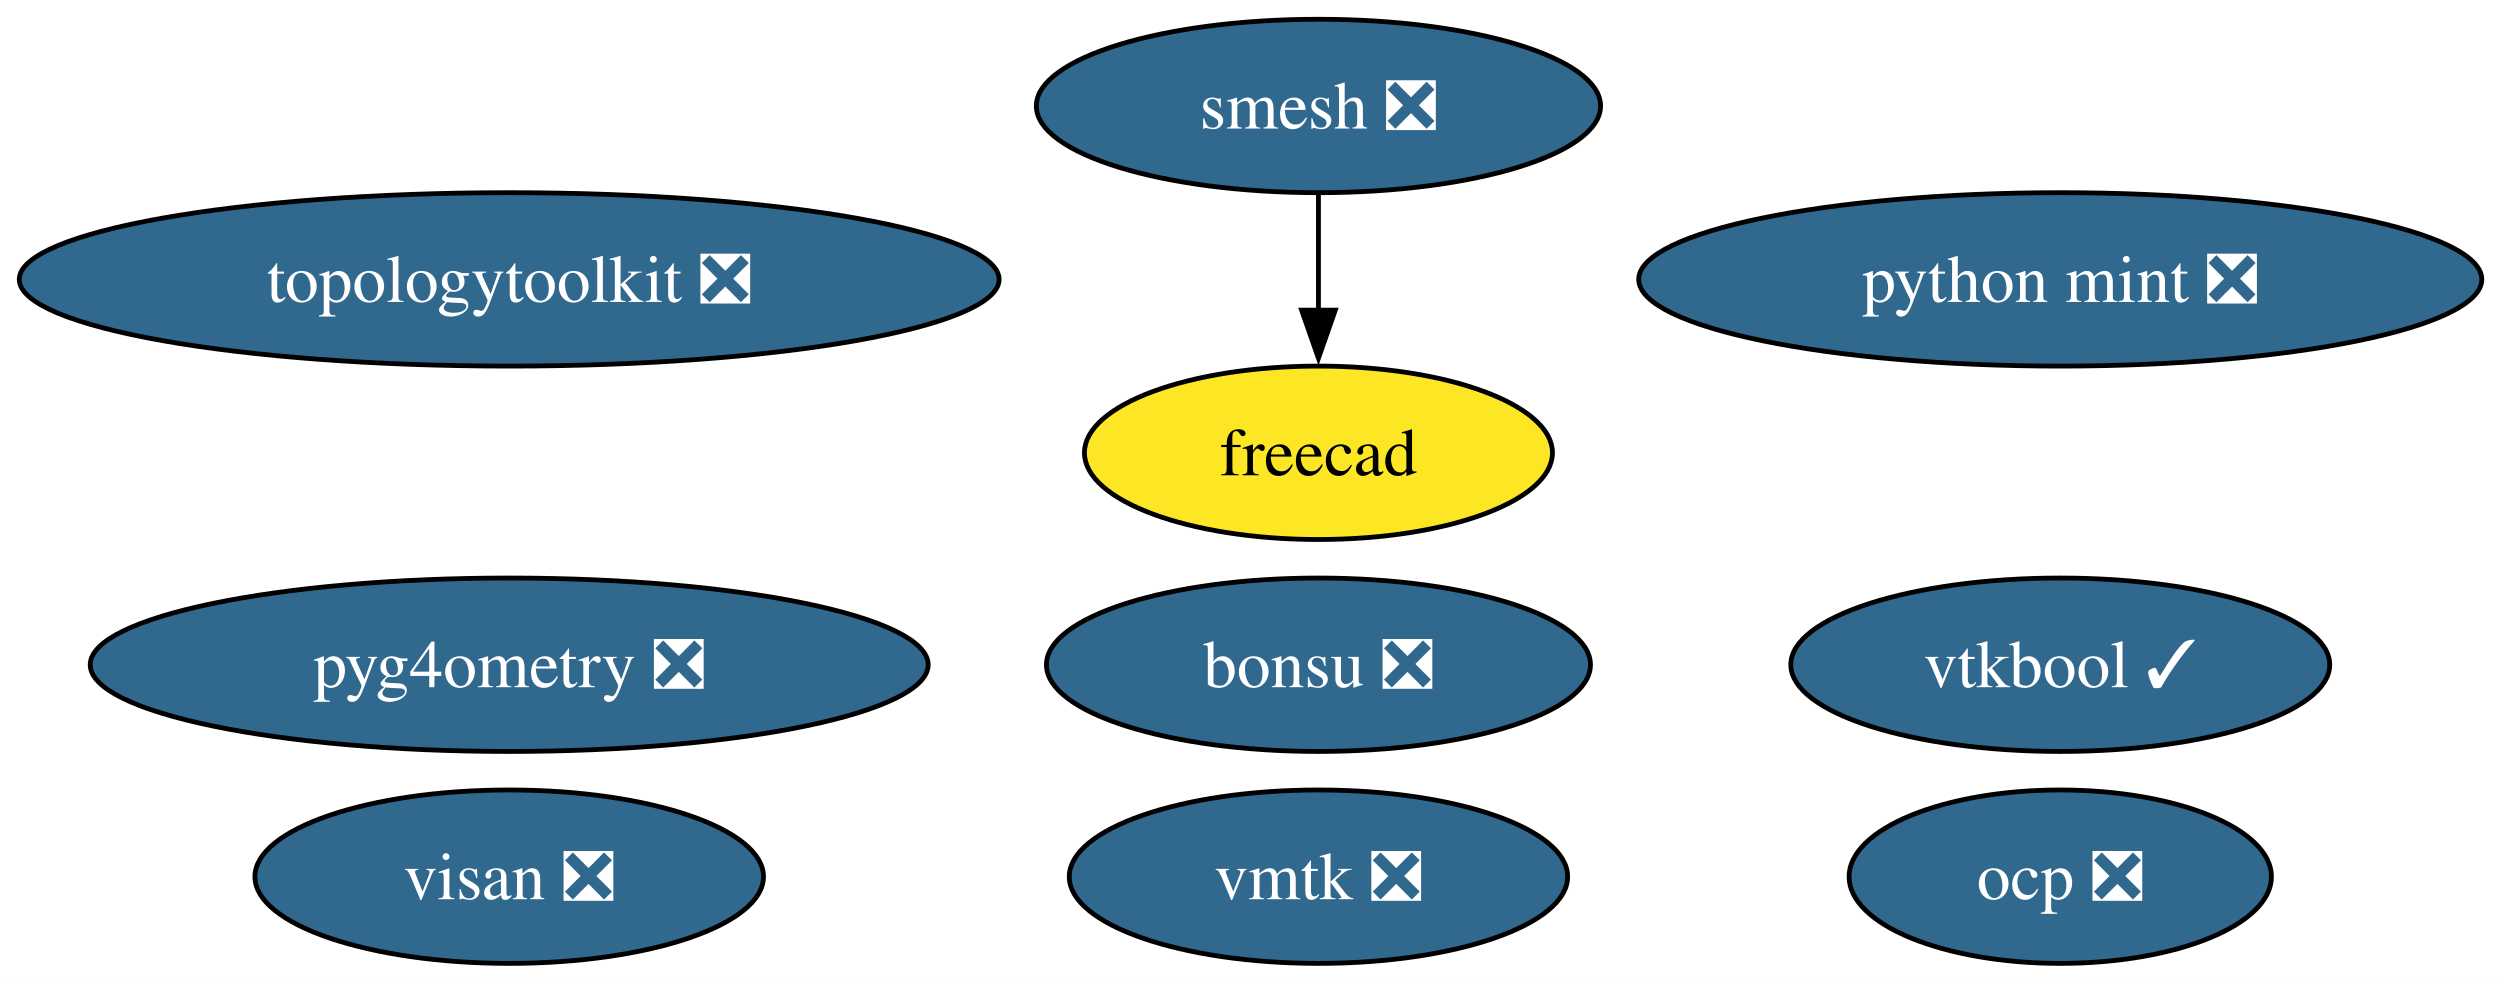
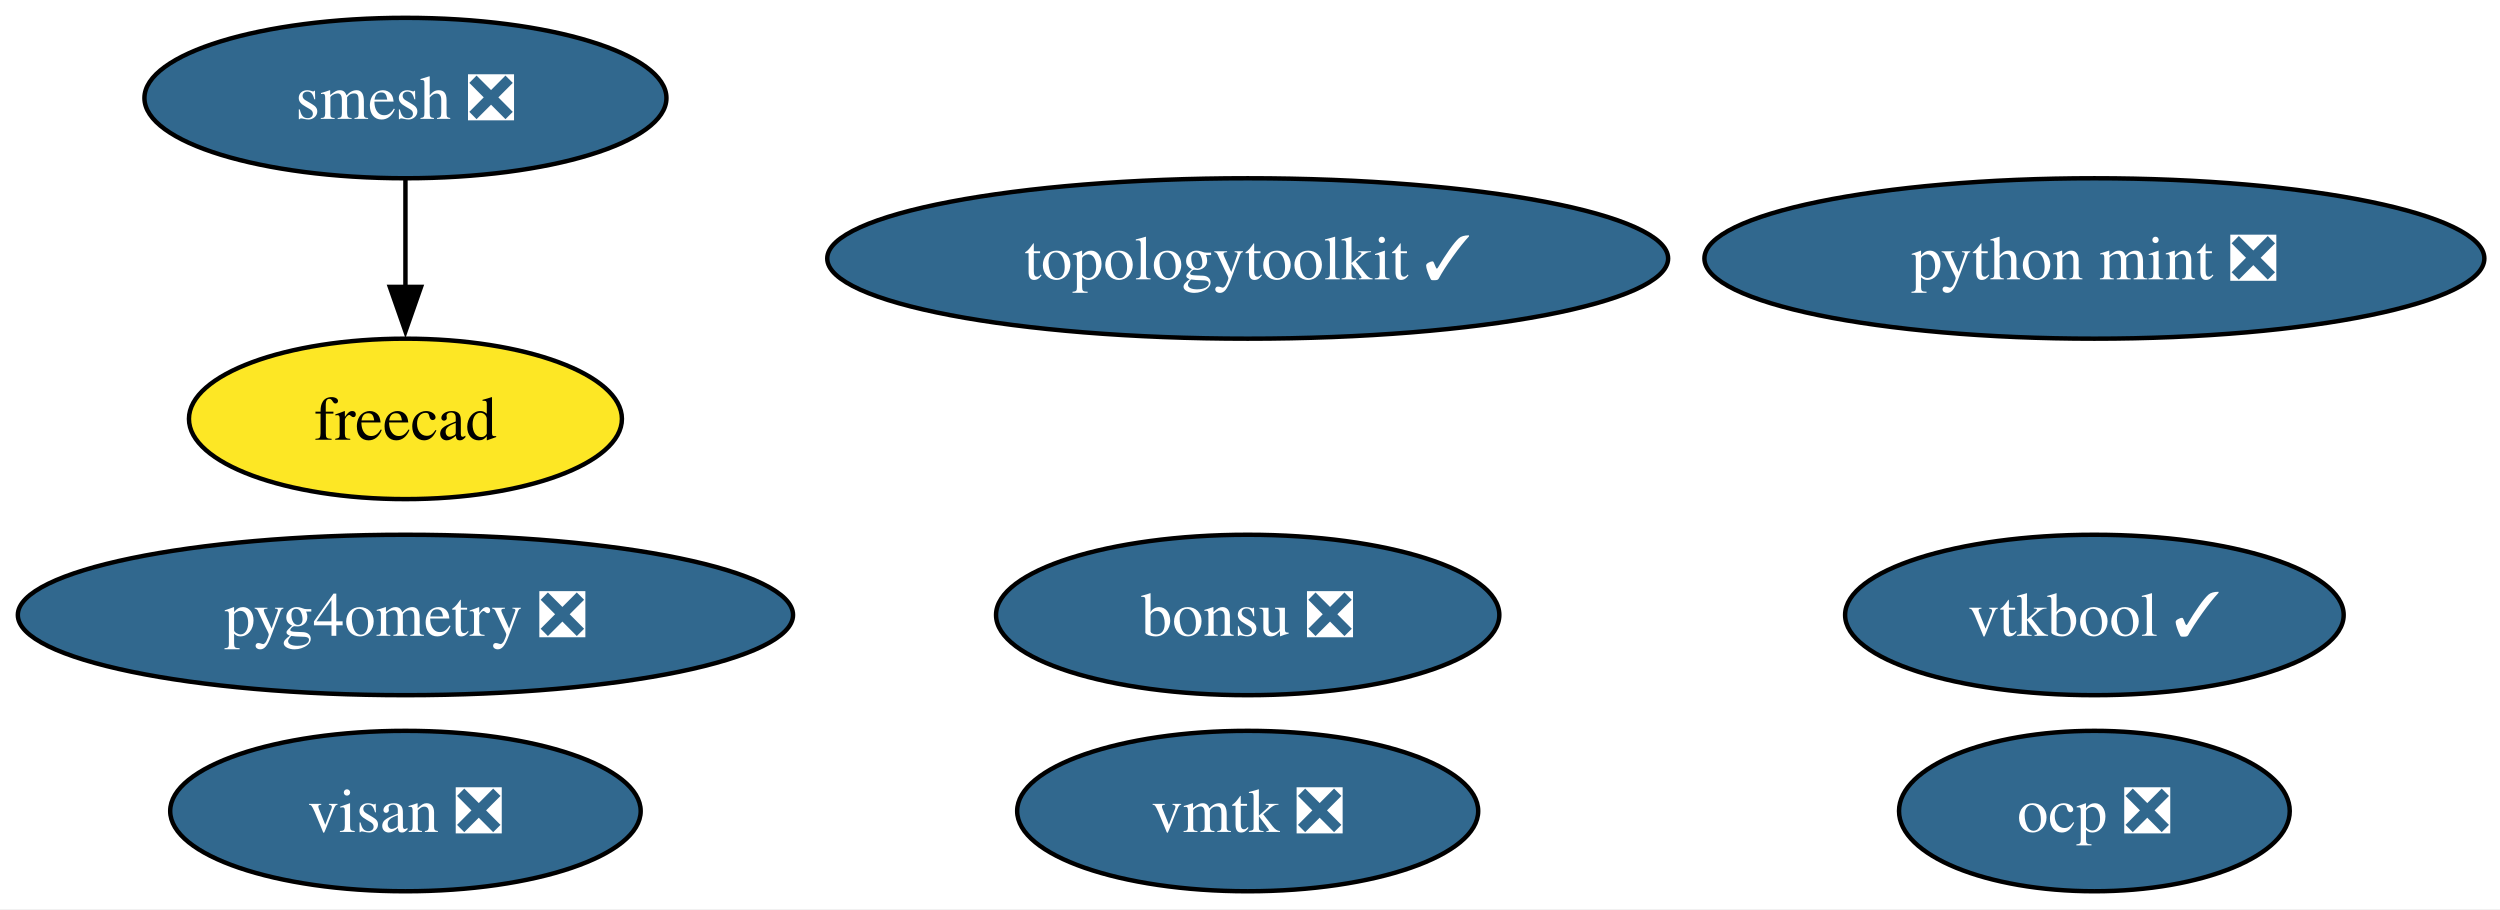
- <svg xmlns="http://www.w3.org/2000/svg" xmlns:xlink="http://www.w3.org/1999/xlink" width="519pt" height="204pt" viewBox="0.00 0.00 519.00 204.00">
+ <svg xmlns="http://www.w3.org/2000/svg" xmlns:xlink="http://www.w3.org/1999/xlink" width="561pt" height="204pt" viewBox="0.00 0.00 561.00 204.00">
  <g id="graph0" class="graph" transform="scale(1 1) rotate(0) translate(4 200)">
-     <polygon fill="white" stroke="none" points="-4,4 -4,-200 515.22,-200 515.22,4 -4,4" />
+     <polygon fill="white" stroke="none" points="-4,4 -4,-200 557.49,-200 557.49,4 -4,4" />
    <g id="node1" class="node">
      <g id="a_node1">
        <a xlink:href="https://github.com/conda-forge/smesh-feedstock/pull/100" xlink:title="smesh ❎">
-           <ellipse fill="#31688e" stroke="black" cx="269.71" cy="-178" rx="58.57" ry="18" />
-           <text xml:space="preserve" text-anchor="middle" x="269.71" y="-173.32" font-family="Times,serif" font-size="14.00" fill="white">smesh ❎</text>
+           <ellipse fill="#31688e" stroke="black" cx="86.98" cy="-178" rx="58.57" ry="18" />
+           <text xml:space="preserve" text-anchor="middle" x="86.98" y="-173.32" font-family="Times,serif" font-size="14.00" fill="white">smesh ❎</text>
        </a>
      </g>
    </g>
    <g id="node2" class="node">
      <g id="a_node2">
        <a xlink:href="https://github.com/conda-forge/freecad-feedstock" xlink:title="freecad">
-           <ellipse fill="#fde725" stroke="black" cx="269.71" cy="-106" rx="48.58" ry="18" />
-           <text xml:space="preserve" text-anchor="middle" x="269.71" y="-101.33" font-family="Times,serif" font-size="14.00">freecad</text>
+           <ellipse fill="#fde725" stroke="black" cx="86.98" cy="-106" rx="48.58" ry="18" />
+           <text xml:space="preserve" text-anchor="middle" x="86.98" y="-101.33" font-family="Times,serif" font-size="14.00">freecad</text>
        </a>
      </g>
    </g>
    <g id="edge1" class="edge">
-       <path fill="none" stroke="black" d="M269.71,-159.7C269.71,-152.41 269.71,-143.73 269.71,-135.54" />
-       <polygon fill="black" stroke="black" points="273.21,-135.62 269.71,-125.62 266.21,-135.62 273.21,-135.62" />
+       <path fill="none" stroke="black" d="M86.98,-159.7C86.98,-152.41 86.98,-143.73 86.98,-135.54" />
+       <polygon fill="black" stroke="black" points="90.48,-135.62 86.98,-125.62 83.48,-135.62 90.48,-135.62" />
    </g>
    <g id="node3" class="node">
      <g id="a_node3">
        <a xlink:href="https://github.com/conda-forge/bonsu-feedstock/pull/82" xlink:title="bonsu ❎">
-           <ellipse fill="#31688e" stroke="black" cx="269.71" cy="-62" rx="56.47" ry="18" />
-           <text xml:space="preserve" text-anchor="middle" x="269.71" y="-57.33" font-family="Times,serif" font-size="14.00" fill="white">bonsu ❎</text>
+           <ellipse fill="#31688e" stroke="black" cx="275.98" cy="-62" rx="56.47" ry="18" />
+           <text xml:space="preserve" text-anchor="middle" x="275.98" y="-57.33" font-family="Times,serif" font-size="14.00" fill="white">bonsu ❎</text>
        </a>
      </g>
    </g>
    <g id="node4" class="node">
      <g id="a_node4">
-         <a xlink:href="https://github.com/conda-forge/topologytoolkit-feedstock/pull/83" xlink:title="topologytoolkit ❎">
-           <ellipse fill="#31688e" stroke="black" cx="101.71" cy="-142" rx="101.71" ry="18" />
-           <text xml:space="preserve" text-anchor="middle" x="101.71" y="-137.32" font-family="Times,serif" font-size="14.00" fill="white">topologytoolkit ❎</text>
+         <a xlink:href="https://github.com/conda-forge/topologytoolkit-feedstock/pull/83" xlink:title="topologytoolkit ✓">
+           <ellipse fill="#31688e" stroke="black" cx="275.98" cy="-142" rx="94.35" ry="18" />
+           <text xml:space="preserve" text-anchor="middle" x="275.98" y="-137.32" font-family="Times,serif" font-size="14.00" fill="white">topologytoolkit ✓</text>
        </a>
      </g>
    </g>
    <g id="node5" class="node">
      <g id="a_node5">
        <a xlink:href="https://github.com/conda-forge/python-mint-feedstock/pull/76" xlink:title="python mint ❎">
-           <ellipse fill="#31688e" stroke="black" cx="423.71" cy="-142" rx="87.51" ry="18" />
-           <text xml:space="preserve" text-anchor="middle" x="423.71" y="-137.32" font-family="Times,serif" font-size="14.00" fill="white">python mint ❎</text>
+           <ellipse fill="#31688e" stroke="black" cx="465.98" cy="-142" rx="87.51" ry="18" />
+           <text xml:space="preserve" text-anchor="middle" x="465.98" y="-137.32" font-family="Times,serif" font-size="14.00" fill="white">python mint ❎</text>
        </a>
      </g>
    </g>
    <g id="node6" class="node">
      <g id="a_node6">
        <a xlink:href="https://github.com/conda-forge/visan-feedstock/pull/30" xlink:title="visan ❎">
-           <ellipse fill="#31688e" stroke="black" cx="101.71" cy="-18" rx="52.79" ry="18" />
-           <text xml:space="preserve" text-anchor="middle" x="101.71" y="-13.32" font-family="Times,serif" font-size="14.00" fill="white">visan ❎</text>
+           <ellipse fill="#31688e" stroke="black" cx="86.98" cy="-18" rx="52.79" ry="18" />
+           <text xml:space="preserve" text-anchor="middle" x="86.98" y="-13.32" font-family="Times,serif" font-size="14.00" fill="white">visan ❎</text>
        </a>
      </g>
    </g>
    <g id="node7" class="node">
      <g id="a_node7">
        <a xlink:href="https://github.com/conda-forge/vmtk-feedstock/pull/32" xlink:title="vmtk ❎">
-           <ellipse fill="#31688e" stroke="black" cx="269.71" cy="-18" rx="51.73" ry="18" />
-           <text xml:space="preserve" text-anchor="middle" x="269.71" y="-13.32" font-family="Times,serif" font-size="14.00" fill="white">vmtk ❎</text>
+           <ellipse fill="#31688e" stroke="black" cx="275.98" cy="-18" rx="51.73" ry="18" />
+           <text xml:space="preserve" text-anchor="middle" x="275.98" y="-13.32" font-family="Times,serif" font-size="14.00" fill="white">vmtk ❎</text>
        </a>
      </g>
    </g>
    <g id="node8" class="node">
      <g id="a_node8">
        <a xlink:href="https://github.com/conda-forge/ocp-feedstock/pull/65" xlink:title="ocp ❎">
-           <ellipse fill="#31688e" stroke="black" cx="423.71" cy="-18" rx="43.84" ry="18" />
-           <text xml:space="preserve" text-anchor="middle" x="423.71" y="-13.32" font-family="Times,serif" font-size="14.00" fill="white">ocp ❎</text>
+           <ellipse fill="#31688e" stroke="black" cx="465.98" cy="-18" rx="43.84" ry="18" />
+           <text xml:space="preserve" text-anchor="middle" x="465.98" y="-13.32" font-family="Times,serif" font-size="14.00" fill="white">ocp ❎</text>
        </a>
      </g>
    </g>
    <g id="node9" class="node">
      <g id="a_node9">
        <a xlink:href="https://github.com/conda-forge/pyg4ometry-feedstock/pull/21" xlink:title="pyg4ometry ❎">
-           <ellipse fill="#31688e" stroke="black" cx="101.71" cy="-62" rx="86.98" ry="18" />
-           <text xml:space="preserve" text-anchor="middle" x="101.71" y="-57.33" font-family="Times,serif" font-size="14.00" fill="white">pyg4ometry ❎</text>
+           <ellipse fill="#31688e" stroke="black" cx="86.98" cy="-62" rx="86.98" ry="18" />
+           <text xml:space="preserve" text-anchor="middle" x="86.98" y="-57.33" font-family="Times,serif" font-size="14.00" fill="white">pyg4ometry ❎</text>
        </a>
      </g>
    </g>
    <g id="node10" class="node">
      <g id="a_node10">
        <a xlink:href="https://github.com/conda-forge/vtkbool-feedstock/pull/17" xlink:title="vtkbool ✓">
-           <ellipse fill="#31688e" stroke="black" cx="423.71" cy="-62" rx="55.94" ry="18" />
-           <text xml:space="preserve" text-anchor="middle" x="423.71" y="-57.33" font-family="Times,serif" font-size="14.00" fill="white">vtkbool ✓</text>
+           <ellipse fill="#31688e" stroke="black" cx="465.98" cy="-62" rx="55.94" ry="18" />
+           <text xml:space="preserve" text-anchor="middle" x="465.98" y="-57.33" font-family="Times,serif" font-size="14.00" fill="white">vtkbool ✓</text>
        </a>
      </g>
    </g>
  </g>
</svg>
